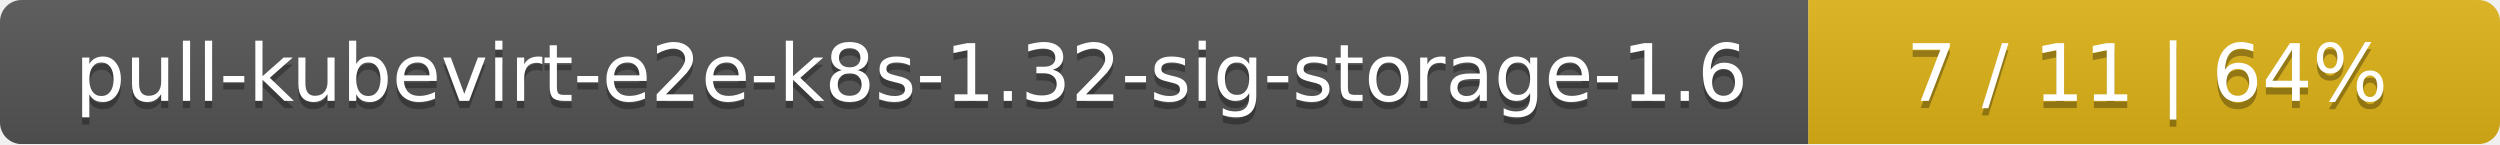
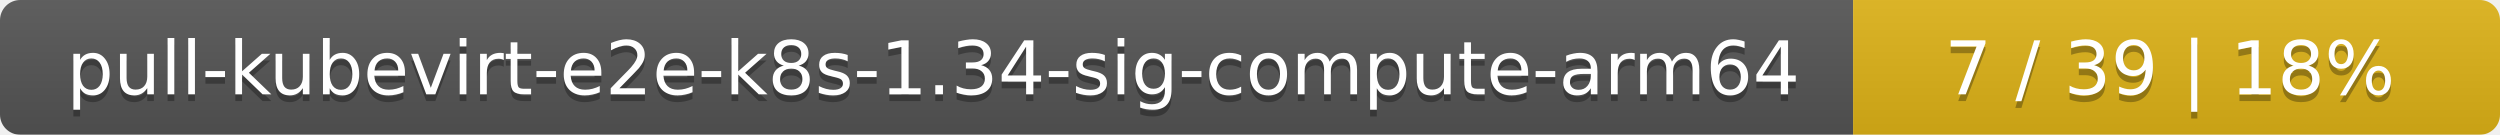
- <svg xmlns="http://www.w3.org/2000/svg" width="347" height="20">
+ <svg xmlns="http://www.w3.org/2000/svg" width="371" height="20">
  <linearGradient id="smooth" x2="0" y2="100%">
    <stop offset="0" stop-color="#bbb" stop-opacity=".1" />
    <stop offset="1" stop-opacity=".1" />
  </linearGradient>
  <mask id="round">
-     <rect width="347" height="20" rx="3" fill="#fff" />
+     <rect width="371" height="20" rx="3" fill="#fff" />
  </mask>
  <g mask="url(#round)">
-     <rect width="251" height="20" fill="#555" />
-     <rect x="251" width="96" height="20" fill="#dfb317" />
-     <rect width="347" height="20" fill="url(#smooth)" />
+     <rect width="275" height="20" fill="#555" />
+     <rect x="275" width="96" height="20" fill="#dfb317" />
+     <rect width="371" height="20" fill="url(#smooth)" />
  </g>
  <g fill="#fff" text-anchor="middle" font-family="DejaVu Sans,Verdana,Geneva,sans-serif" font-size="11">
-     <text x="126.5" y="15" fill="#010101" fill-opacity=".3">pull-kubevirt-e2e-k8s-1.32-sig-storage-1.6</text>
-     <text x="126.5" y="14">pull-kubevirt-e2e-k8s-1.32-sig-storage-1.6</text>
-     <text x="298" y="15" fill="#010101" fill-opacity=".3">7 / 11    |    64%</text>
-     <text x="298" y="14">7 / 11    |    64%</text>
+     <text x="138.5" y="15" fill="#010101" fill-opacity=".3">pull-kubevirt-e2e-k8s-1.34-sig-compute-arm64</text>
+     <text x="138.5" y="14">pull-kubevirt-e2e-k8s-1.34-sig-compute-arm64</text>
+     <text x="322" y="15" fill="#010101" fill-opacity=".3">7 / 39    |    18%</text>
+     <text x="322" y="14">7 / 39    |    18%</text>
  </g>
</svg>
